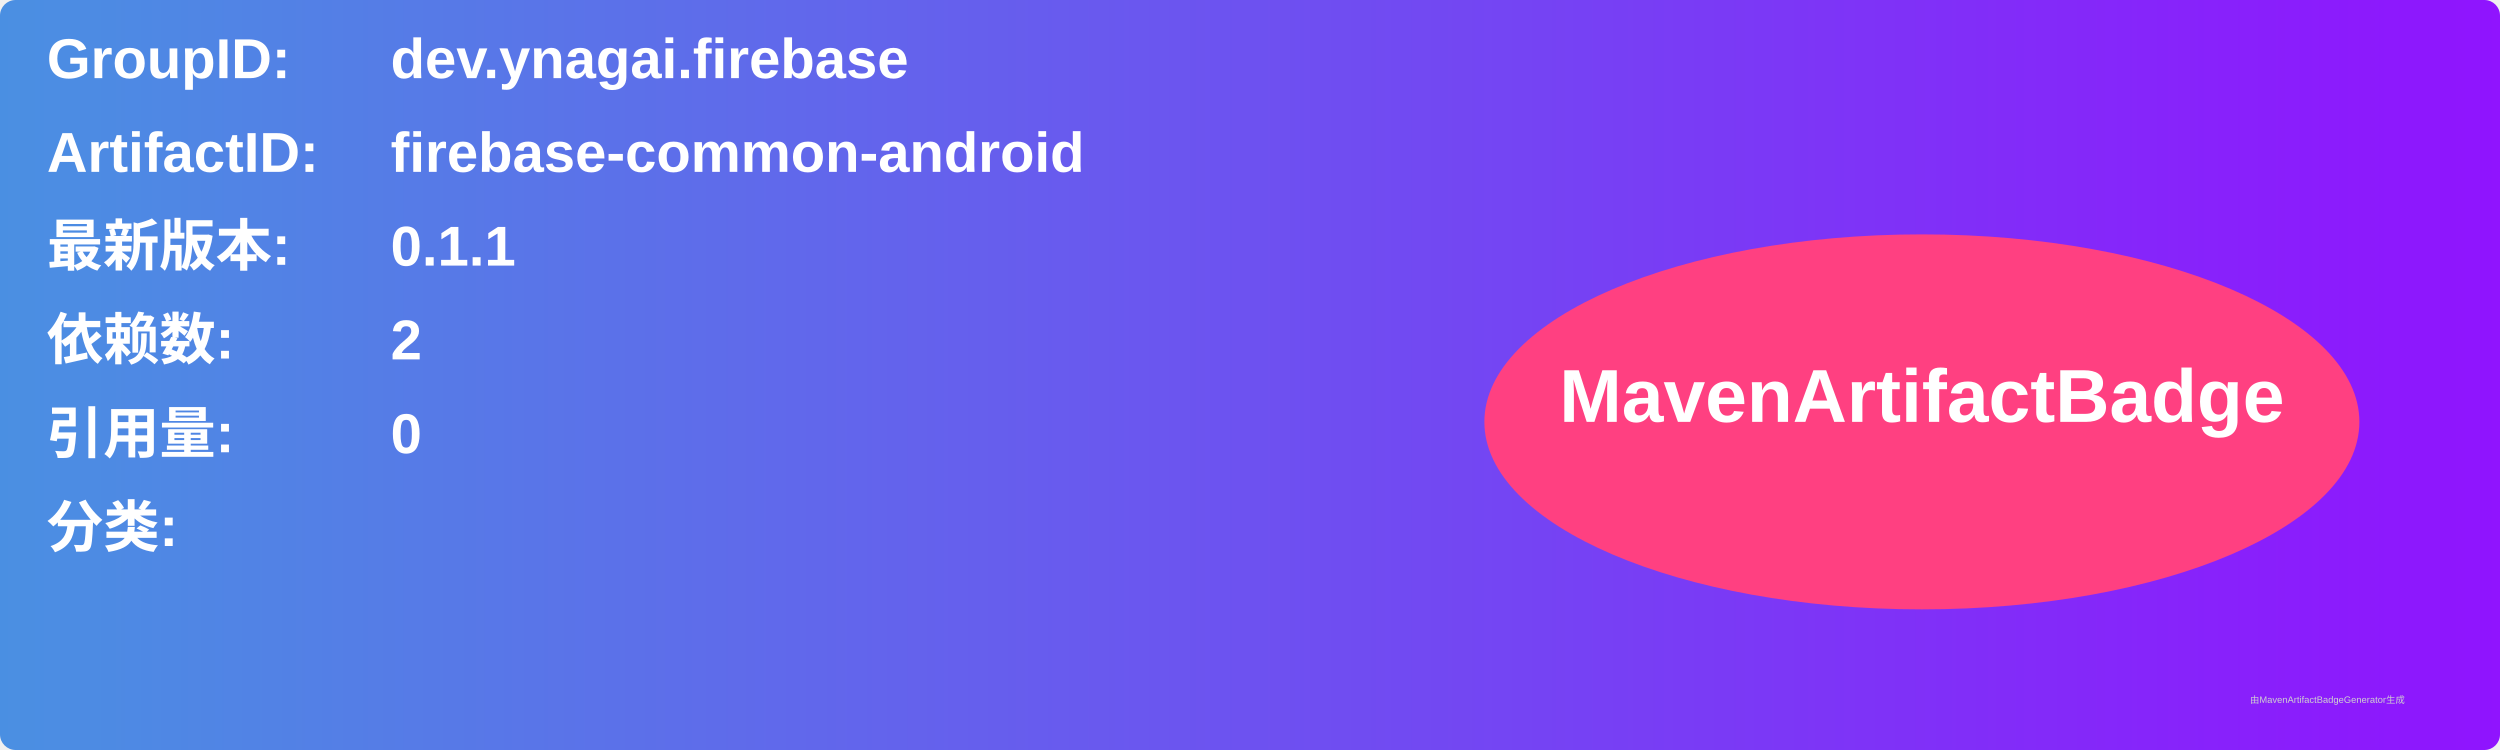
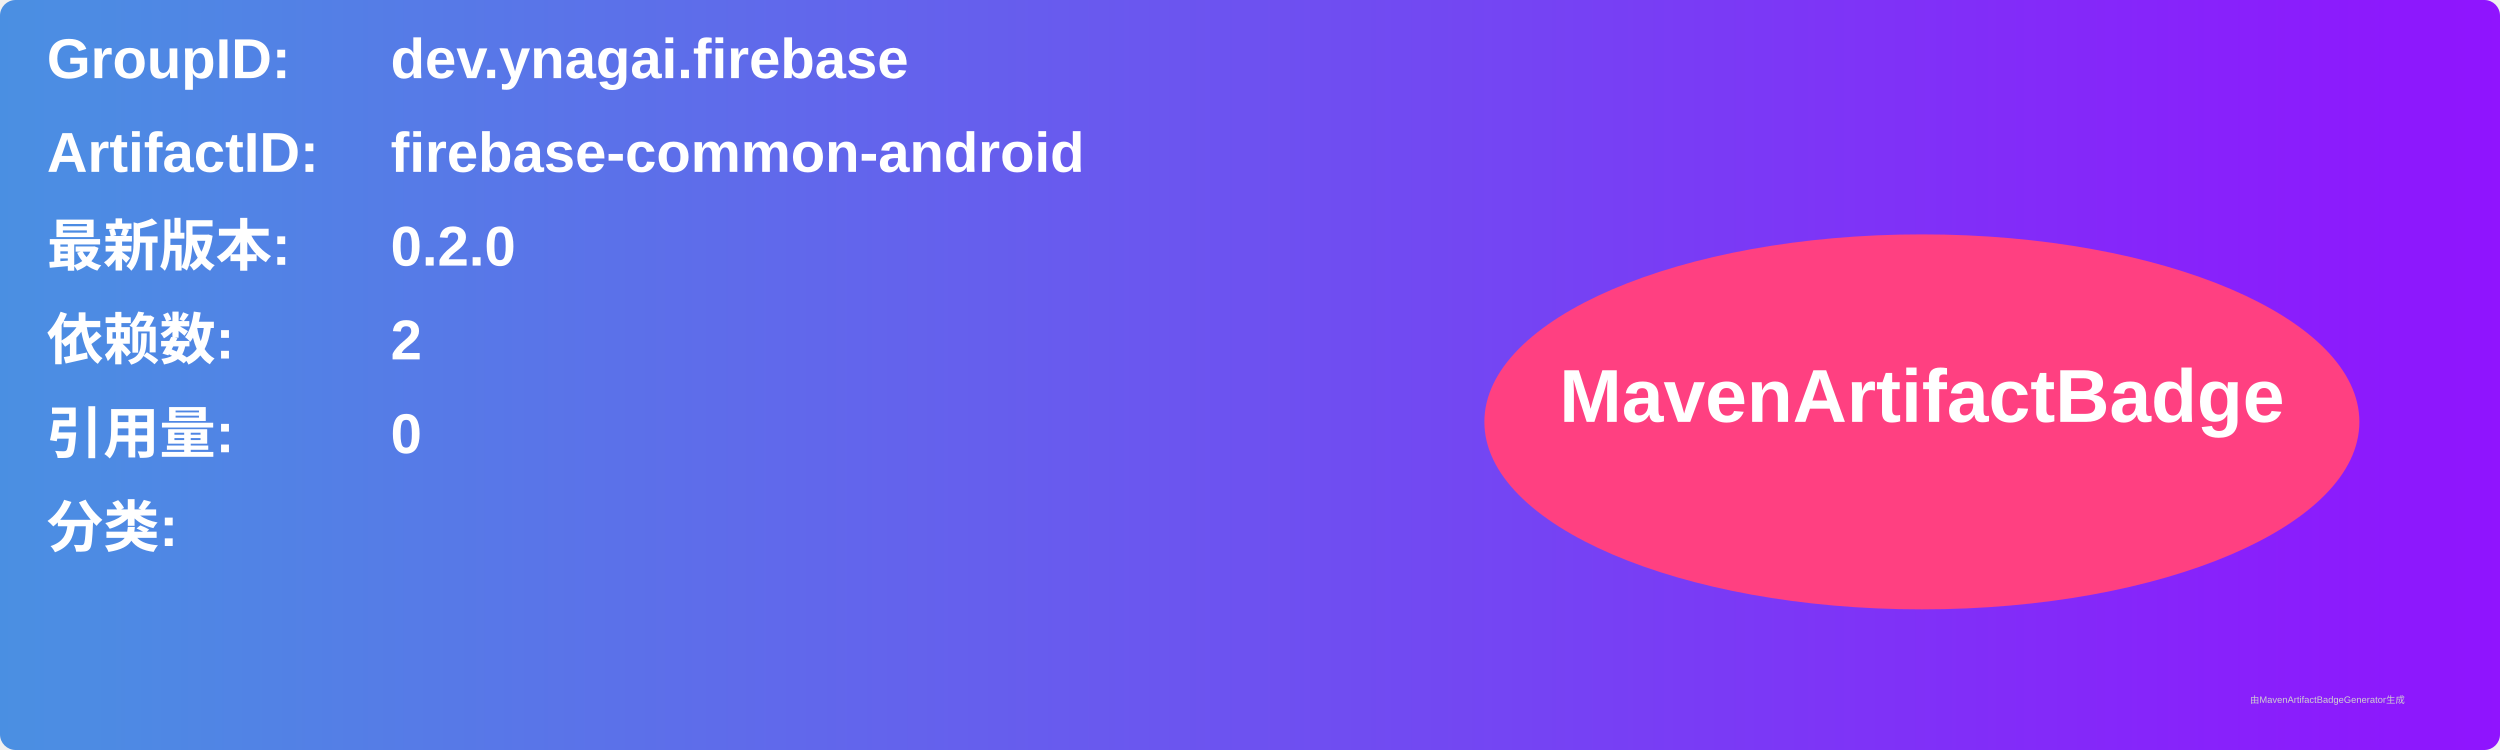
<svg xmlns="http://www.w3.org/2000/svg" width="800" height="240" viewBox="0 0 800 240">
  <linearGradient id="grad" x1="0%" y1="0%" x2="100%" y2="0%">
    <stop offset="0%" stop-color="#4a90e2" />
    <stop offset="100%" stop-color="#9013fe" />
  </linearGradient>
  <rect width="100%" height="100%" rx="5" ry="5" fill="url(#grad)" />
  <g transform="translate(15, 15)">
    <text x="0" y="10" font-family="Arial" font-size="18" fill="white" font-weight="bold" width="260">GroupID:</text>
    <text x="110" y="10" font-family="Arial" font-size="18" fill="white" font-weight="bold" width="460">dev.ynagai.firebase</text>
    <text x="0" y="40" font-family="Arial" font-size="18" fill="white" font-weight="bold" width="260">ArtifactID:</text>
    <text x="110" y="40" font-family="Arial" font-size="18" fill="white" font-weight="bold" width="460">firebase-common-android</text>
    <text x="0" y="70" font-family="Arial" font-size="18" fill="white" font-weight="bold">最新版本:</text>
    <text x="110" y="70" font-family="Arial" font-size="18" fill="white" font-weight="bold">
-       <tspan font-weight="bold">0.1.1</tspan>
+       <tspan font-weight="bold">0.2.0</tspan>
    </text>
    <text x="0" y="100" font-family="Arial" font-size="18" fill="white" font-weight="bold">依赖数: </text>
    <text x="110" y="100" font-family="Arial" font-size="18" fill="white">
      <tspan font-weight="bold">2</tspan>
    </text>
    <text x="0" y="130" font-family="Arial" font-size="18" fill="white" font-weight="bold">引用量: </text>
    <text x="110" y="130" font-family="Arial" font-size="18" fill="white">
      <tspan font-weight="bold">0</tspan>
    </text>
    <text x="0" y="160" font-family="Arial" font-size="18" fill="white" font-weight="bold">分类:</text>
    <text x="10" y="190" font-family="Arial" font-size="10" fill="white">
      <tspan font-weight="bold" />
    </text>
    <ellipse cx="600" cy="120" rx="140" ry="60" fill="#ff4081" />
    <text x="600" y="120" text-anchor="middle" font-family="Arial" font-size="24" fill="white" font-weight="bold">MavenArtifactBadge</text>
  </g>
  <text x="720" y="225" font-family="Arial" font-size="3" fill="#d0d0d0">由MavenArtifactBadgeGenerator生成</text>
</svg>
